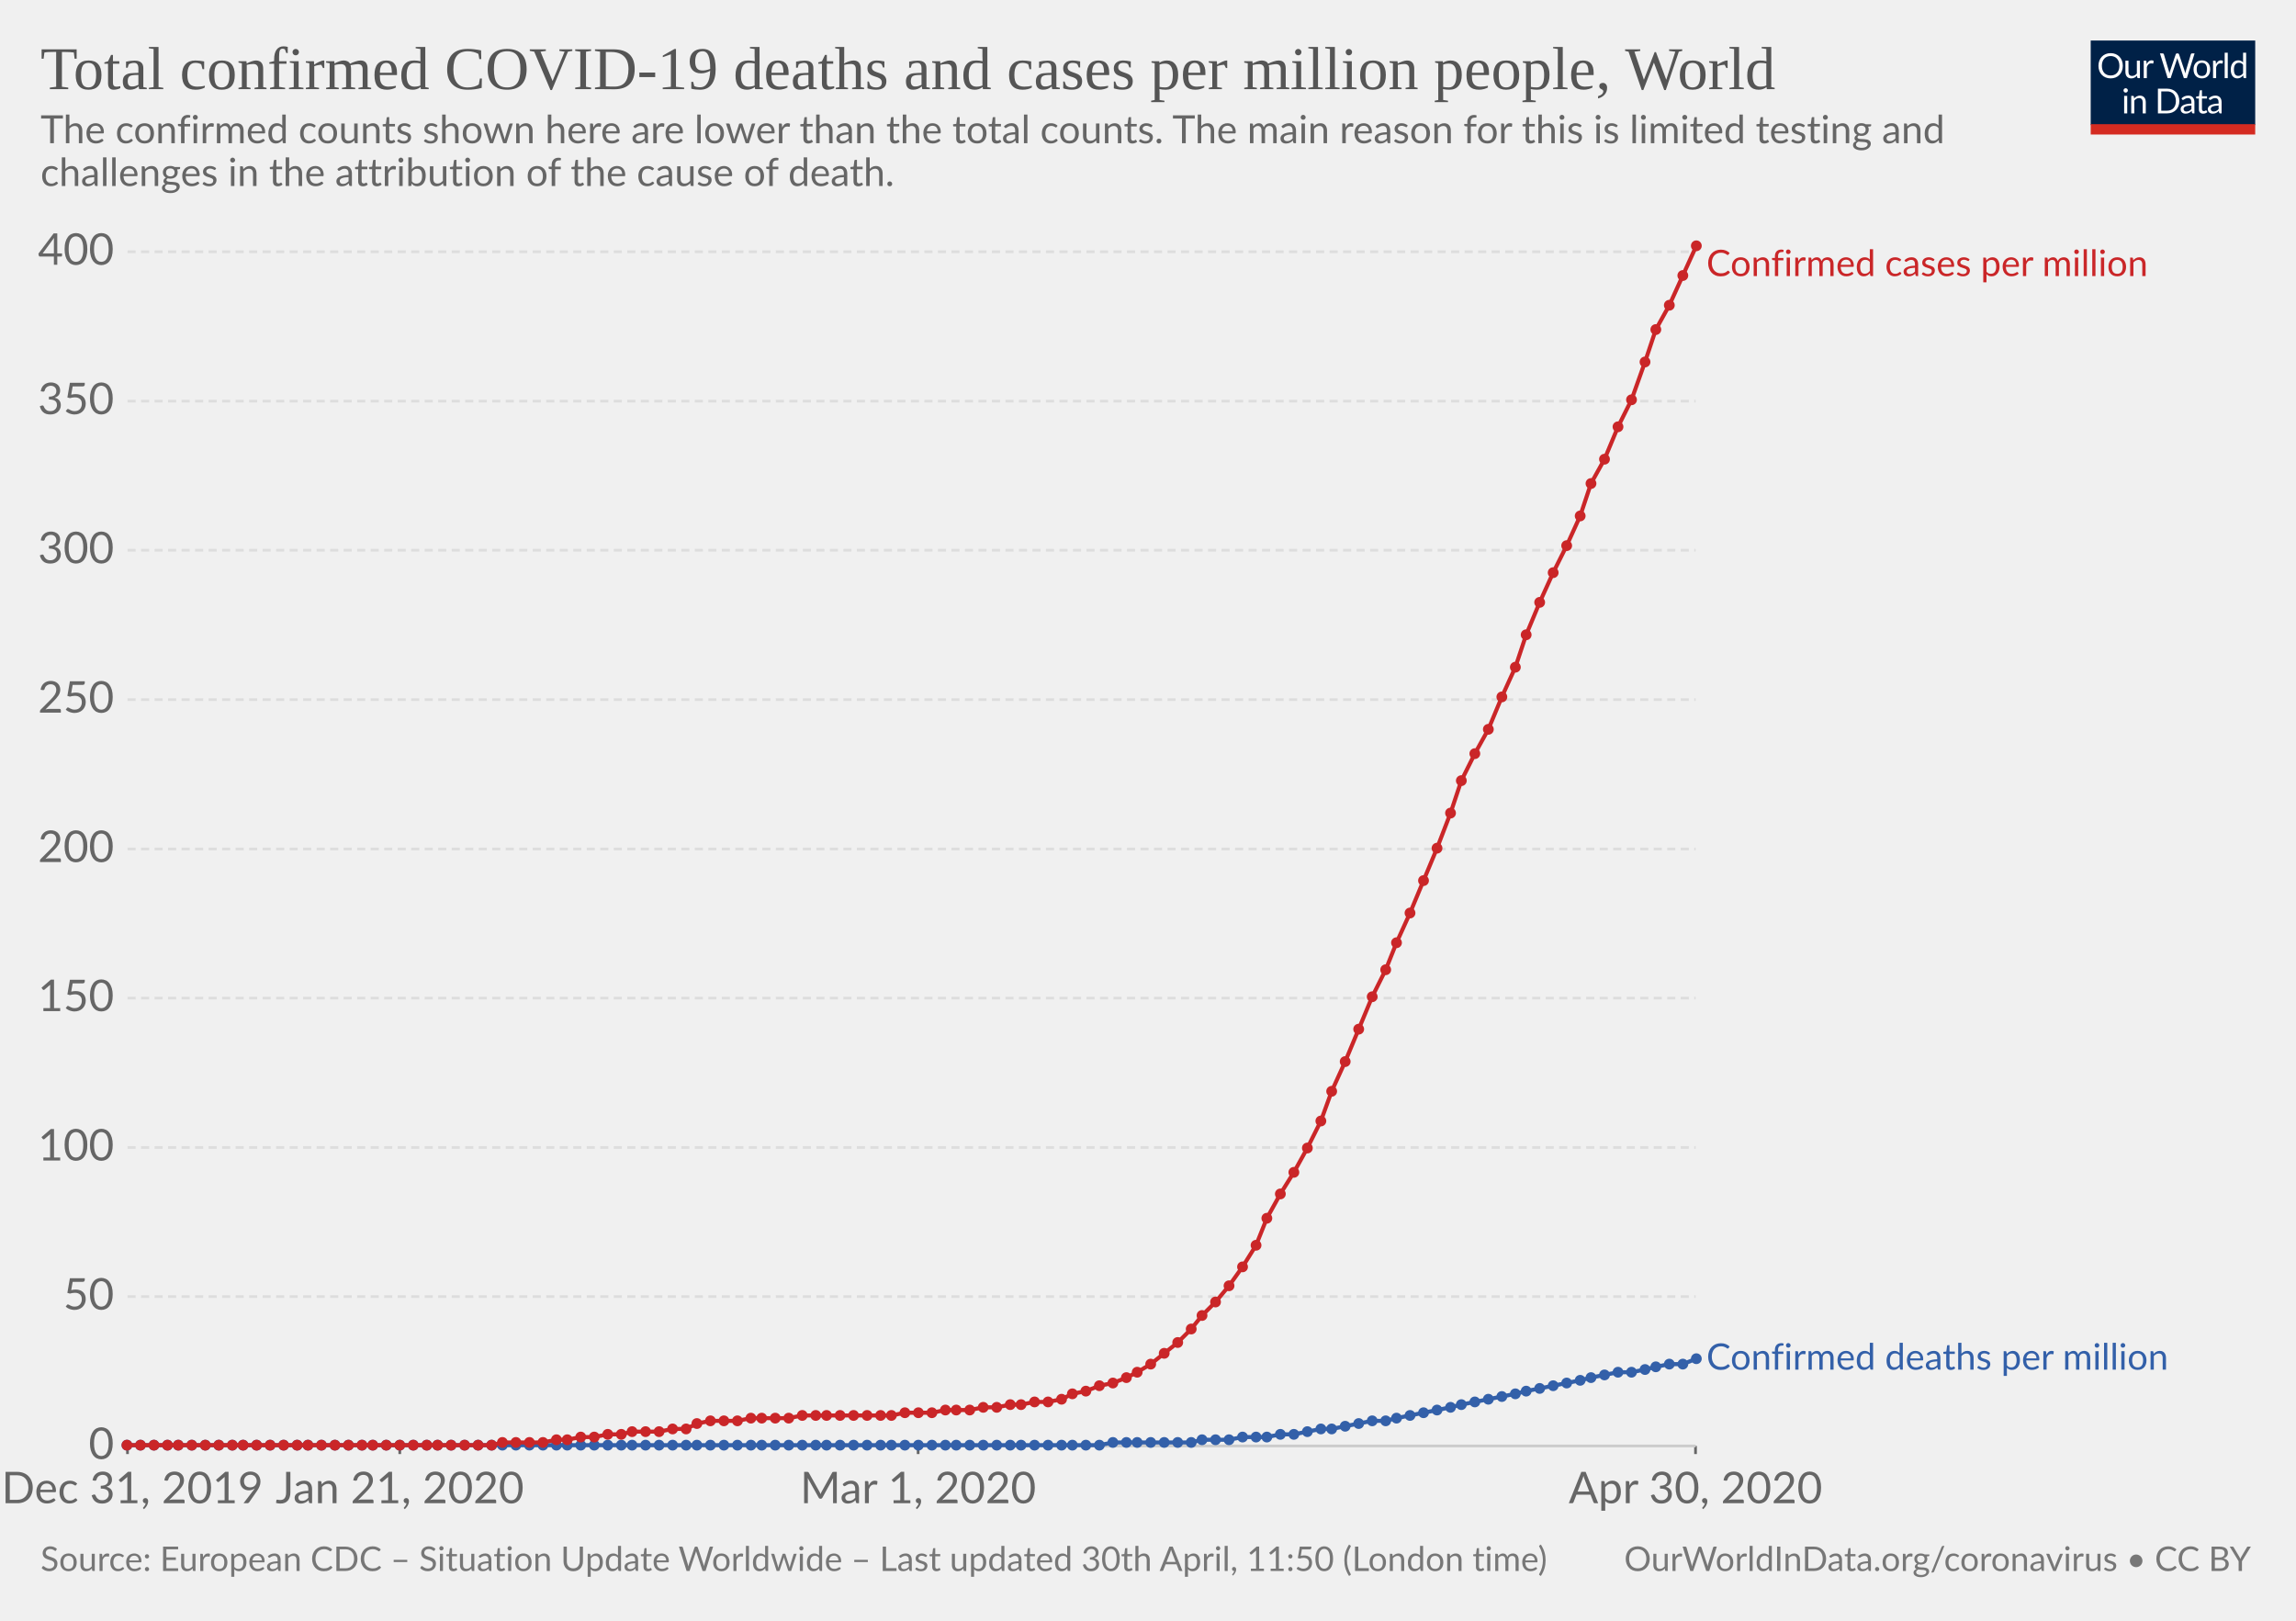
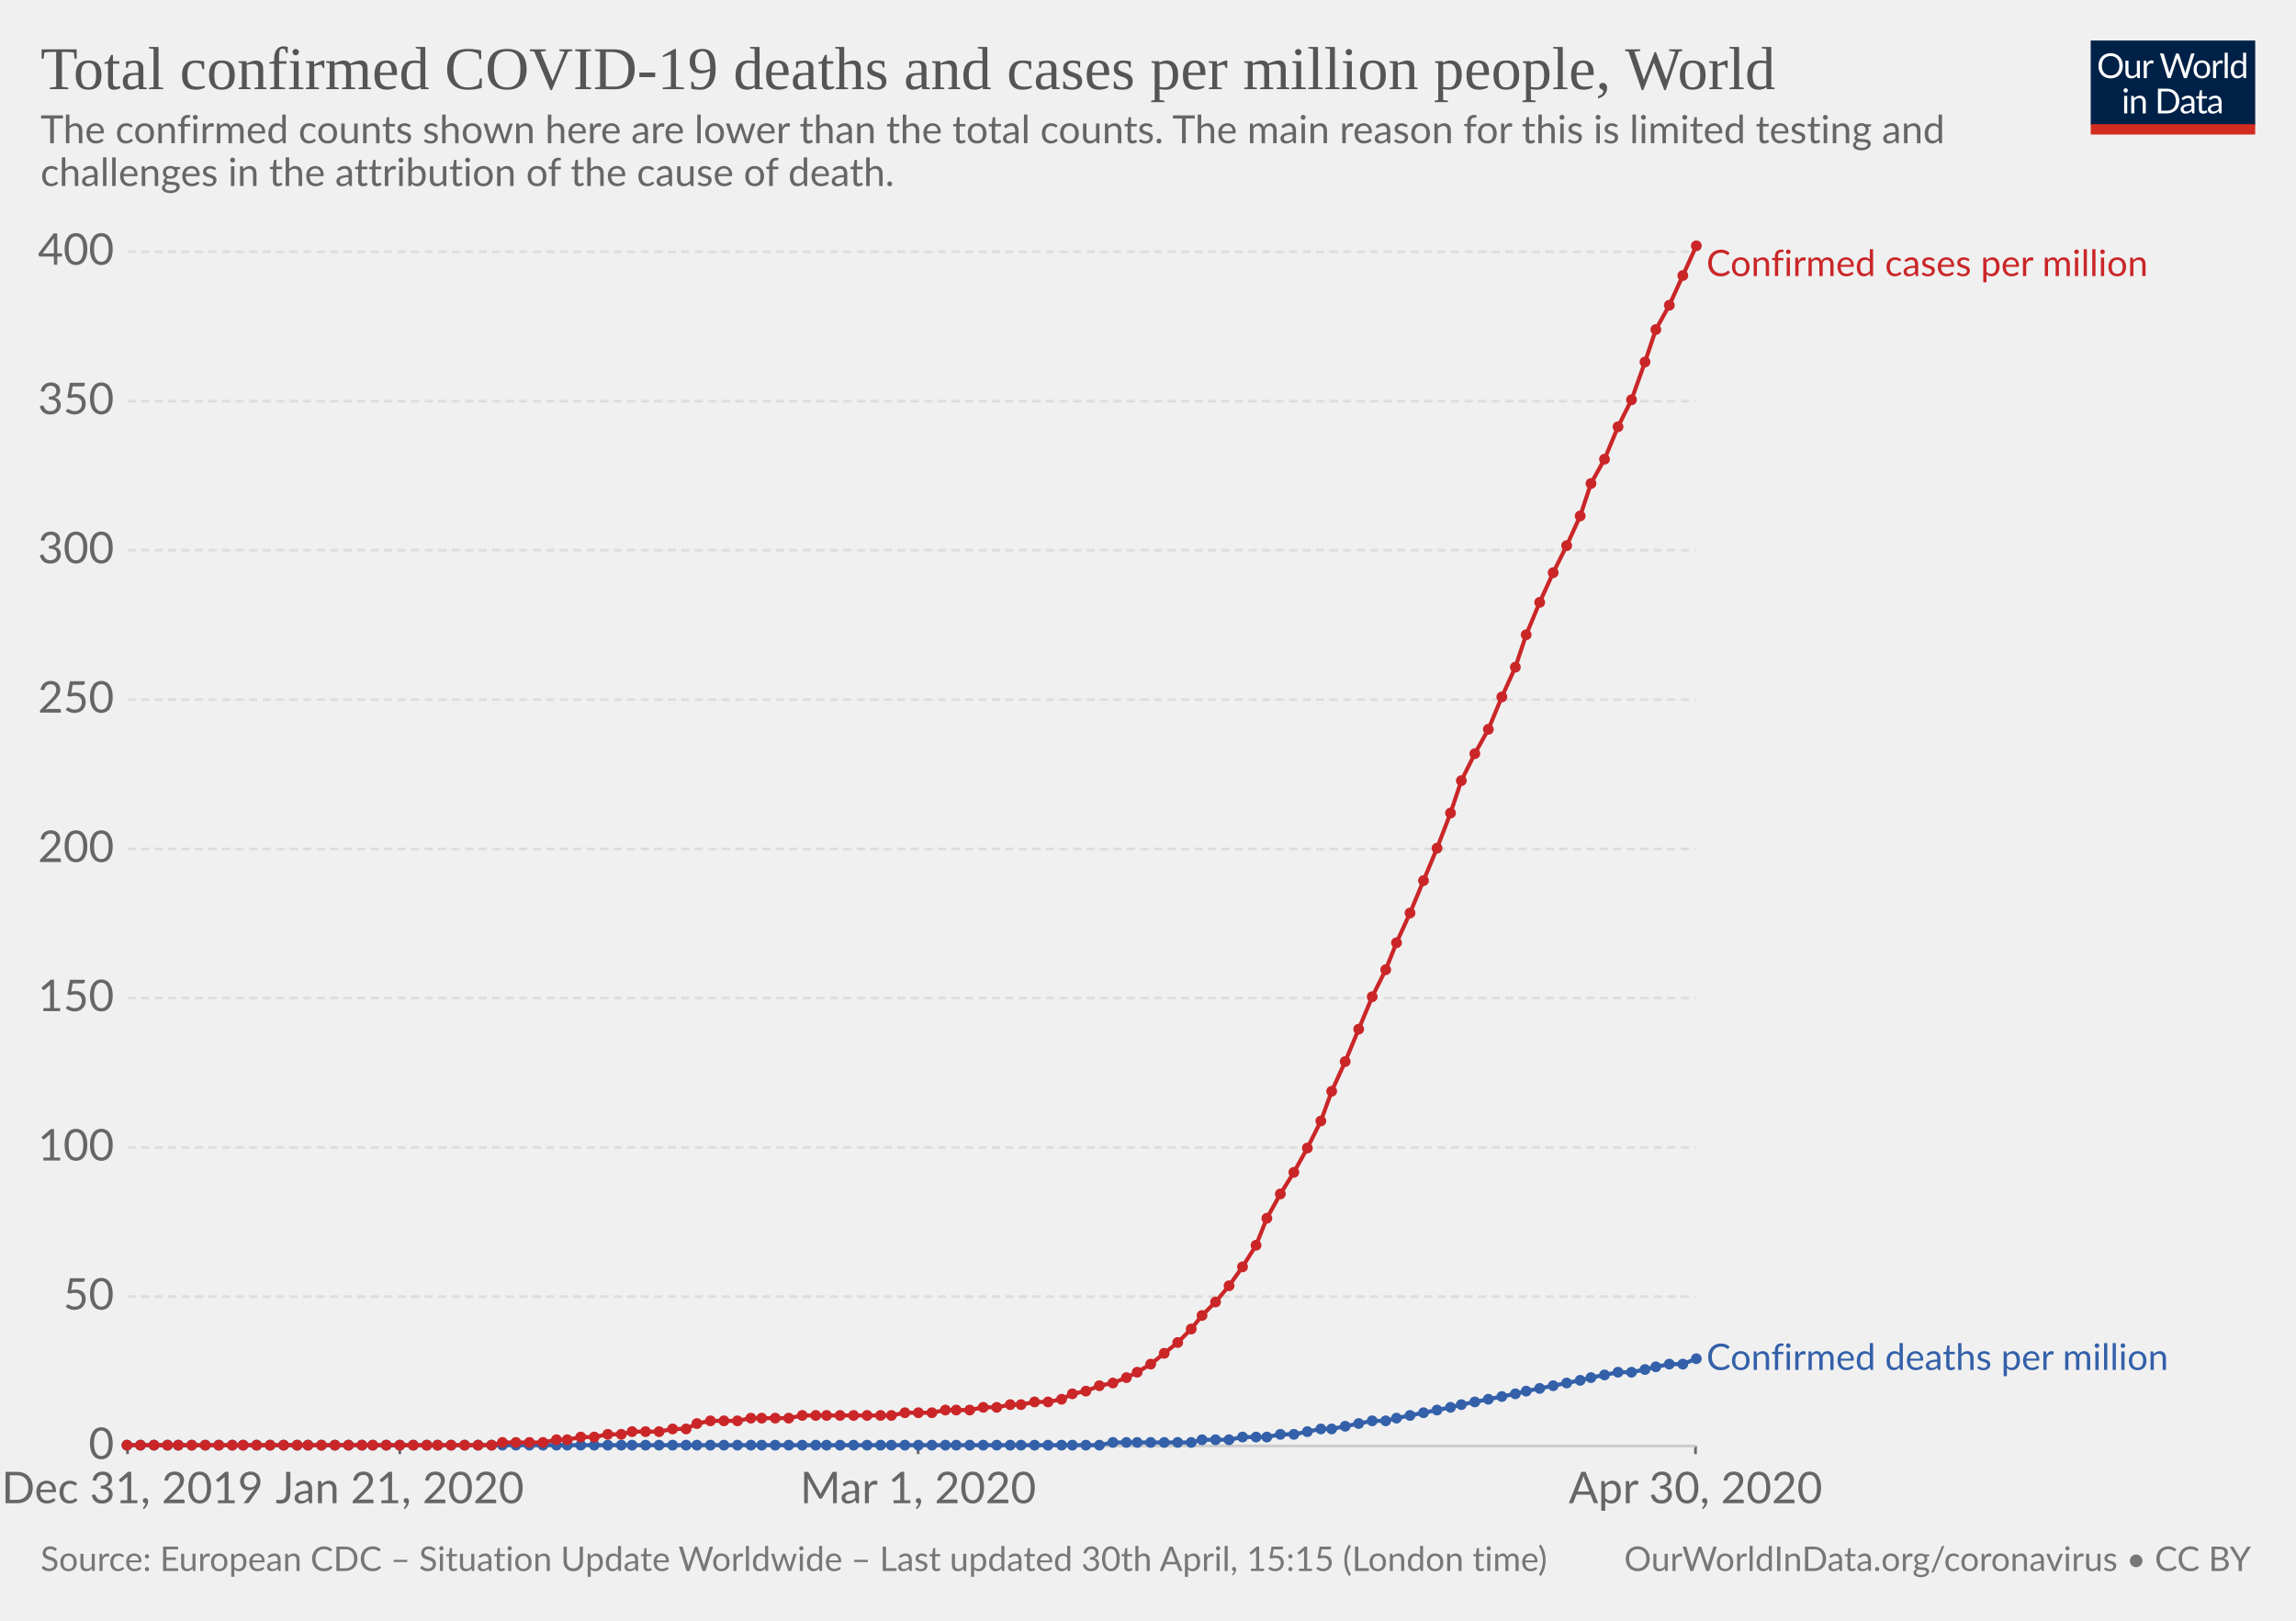
<svg xmlns="http://www.w3.org/2000/svg" version="1.1" style="background-color:#fff;-webkit-font-smoothing:antialiased" width="850" height="600" viewBox="0 0 850 600" font-family="Lato,'Helvetica Neue',Helvetica,Arial,sans-serif" font-size="18" text-rendering="optimizeLegibility">
  <g class="HeaderView">
    <g transform="matrix(.29 0 0 .29 774 15)">
      <svg width="210" height="120" viewBox="0 0 210 120" fill="none">
        <g clip-path="url(#clip0)">
          <path d="M0 0h210v107.89H0V0z" fill="#002147" />
          <path d="M40.98 32.25c0 2.36-.38 4.53-1.12 6.51a14.26 14.26 0 01-8.1 8.4c-1.9.78-4.02 1.17-6.34 1.17-2.31 0-4.42-.39-6.33-1.17a14.31 14.31 0 01-8.08-8.4 18.29 18.29 0 01-1.12-6.51c0-2.36.38-4.53 1.12-6.5.75-1.97 1.8-3.67 3.17-5.1 1.37-1.43 3-2.55 4.9-3.34 1.92-.8 4.03-1.19 6.34-1.19 2.32 0 4.43.4 6.34 1.19 1.92.8 3.56 1.9 4.93 3.34a14.87 14.87 0 013.17 5.1 18.1 18.1 0 011.12 6.5zm-4.38 0c0-1.94-.26-3.68-.8-5.22a10.91 10.91 0 00-2.24-3.89 9.68 9.68 0 00-3.52-2.46 11.95 11.95 0 00-4.62-.86c-1.68 0-3.21.28-4.6.86a9.88 9.88 0 00-3.54 2.46 10.91 10.91 0 00-2.24 3.9c-.53 1.53-.8 3.27-.8 5.2 0 1.94.27 3.68.8 5.22a11.17 11.17 0 002.24 3.9 10.01 10.01 0 003.55 2.44c1.38.56 2.9.83 4.6.83 1.7 0 3.24-.27 4.61-.83a9.8 9.8 0 003.52-2.44 11.17 11.17 0 002.25-3.9c.53-1.54.8-3.28.8-5.21zm26.22-6.54V48H60.5c-.56 0-.9-.27-1.05-.81l-.31-2.4a12.45 12.45 0 01-3.26 2.6c-1.2.64-2.58.96-4.13.96-1.22 0-2.3-.2-3.24-.6a6.52 6.52 0 01-2.33-1.7 7.37 7.37 0 01-1.43-2.67c-.3-1.04-.46-2.2-.46-3.45V25.7h3.91v14.22c0 1.68.38 2.99 1.15 3.91.77.93 1.96 1.39 3.54 1.39 1.16 0 2.24-.27 3.23-.82a10.42 10.42 0 002.8-2.28V25.7h3.91zm8.61 4.47a9.94 9.94 0 012.6-3.56 5.64 5.64 0 013.76-1.3c.47 0 .92.05 1.34.15.44.1.83.27 1.17.49L80 28.88c-.09.37-.3.55-.66.55-.2 0-.5-.04-.9-.13a6.21 6.21 0 00-3.24.18c-.54.2-1.03.5-1.47.92-.42.4-.81.9-1.17 1.5-.33.58-.64 1.26-.92 2.02V48h-3.94V25.71h2.25c.42 0 .72.08.88.25.16.16.27.44.33.83l.26 3.39zm61.16-13.7L122.75 48h-3.82l-7.99-24.05a21.95 21.95 0 01-.42-1.58 38.36 38.36 0 01-.44 1.58L102.05 48h-3.83L88.4 16.47h3.54c.38 0 .7.1.95.29.26.2.43.43.5.73l6.52 21.9c.1.4.2.83.28 1.28.1.46.2.94.29 1.46l.3-1.46c.12-.47.25-.9.38-1.27l7.41-21.91c.1-.25.26-.48.51-.69.27-.22.58-.33.95-.33h1.23c.38 0 .69.1.92.29.24.2.41.43.53.73l7.4 21.9a28.4 28.4 0 01.68 2.62 29.52 29.52 0 01.52-2.61l6.54-21.91c.07-.27.23-.5.48-.7.27-.21.58-.32.95-.32h3.32zm9.35 8.88c1.63 0 3.1.27 4.4.82a9.43 9.43 0 015.46 5.94c.5 1.4.74 2.98.74 4.73 0 1.76-.25 3.34-.74 4.75a9.43 9.43 0 01-5.46 5.92c-1.3.52-2.77.79-4.4.79-1.64 0-3.12-.27-4.44-.8a9.42 9.42 0 01-3.35-2.3c-.92-1-1.63-2.2-2.13-3.61-.49-1.41-.73-3-.73-4.75s.24-3.33.73-4.73c.5-1.43 1.2-2.64 2.13-3.63.93-1 2.04-1.77 3.35-2.31 1.32-.55 2.8-.82 4.44-.82zm0 19.89c2.2 0 3.84-.73 4.93-2.2 1.08-1.48 1.63-3.54 1.63-6.18 0-2.66-.55-4.72-1.63-6.2-1.09-1.49-2.73-2.23-4.93-2.23-1.12 0-2.09.2-2.93.57-.82.39-1.5.94-2.06 1.65-.55.72-.96 1.61-1.24 2.67-.26 1.04-.4 2.22-.4 3.54 0 2.64.55 4.7 1.64 6.18 1.1 1.47 2.76 2.2 4.99 2.2zm17.97-15.07a9.94 9.94 0 012.6-3.56 5.64 5.64 0 013.76-1.3c.47 0 .91.05 1.34.15.44.1.83.27 1.16.49l-.28 2.92c-.09.37-.31.55-.66.55-.2 0-.5-.04-.9-.13a6.2 6.2 0 00-3.24.18c-.54.2-1.03.5-1.47.92-.43.4-.82.9-1.17 1.5a13.1 13.1 0 00-.92 2.02V48h-3.94V25.71h2.24c.43 0 .72.08.88.25.17.16.28.44.33.83l.27 3.39zm15.04-14.59V48h-3.92V15.6h3.92zm19.55 15.43a6.22 6.22 0 00-2.38-2.05 6.7 6.7 0 00-2.86-.6c-2.07 0-3.66.75-4.77 2.23-1.12 1.48-1.68 3.6-1.68 6.33 0 1.46.13 2.7.38 3.74a7.29 7.29 0 001.1 2.56 4.35 4.35 0 001.78 1.45c.7.3 1.5.46 2.4.46 1.29 0 2.41-.3 3.36-.88a9.6 9.6 0 002.67-2.49V31.02zm3.91-15.43V48h-2.33c-.56 0-.9-.27-1.06-.81l-.35-2.71a12.13 12.13 0 01-3.25 2.77 8.28 8.28 0 01-4.23 1.06 7.31 7.31 0 01-6.14-2.9c-.73-.96-1.3-2.15-1.69-3.57a18.35 18.35 0 01.07-9.48 11.29 11.29 0 011.89-3.7 8.7 8.7 0 017.06-3.34 7.96 7.96 0 016.12 2.62V15.59h3.91zM46.61 70.71V93H42.7V70.71h3.91zm.84-7c0 .39-.08.75-.24 1.09-.15.32-.35.61-.62.88-.25.25-.55.44-.9.59a2.67 2.67 0 01-2.16 0 2.9 2.9 0 01-1.45-1.47 2.67 2.67 0 010-2.16c.15-.35.35-.65.6-.9.25-.27.53-.47.85-.62a2.67 2.67 0 012.16 0c.35.15.65.35.9.62.27.25.47.55.62.9.16.34.24.7.24 1.08zm7.97 10.24c.49-.54 1-1.04 1.54-1.48a9.85 9.85 0 013.66-1.84 8.96 8.96 0 015.43.35c.94.4 1.72.97 2.33 1.71.63.74 1.11 1.62 1.43 2.67.32 1.04.49 2.19.49 3.45V93h-3.94V78.81c0-1.69-.4-3-1.17-3.92-.76-.93-1.93-1.4-3.5-1.4-1.15 0-2.24.27-3.25.83-1 .56-1.92 1.31-2.77 2.27V93h-3.94V70.71h2.35c.56 0 .9.28 1.04.82l.3 2.42zm57.7 3.3c0 2.36-.37 4.5-1.11 6.44a14.3 14.3 0 01-3.17 4.98c-1.37 1.37-3 2.45-4.93 3.2-1.9.76-4.02 1.13-6.33 1.13H85.8V61.47h11.77c2.31 0 4.42.39 6.33 1.15a13.8 13.8 0 018.1 8.18 17.75 17.75 0 011.12 6.45zm-4.37 0c0-1.94-.26-3.67-.8-5.2a10.94 10.94 0 00-2.23-3.87 9.57 9.57 0 00-3.53-2.42 12.23 12.23 0 00-4.61-.83h-7.5v24.62h7.5c1.7 0 3.24-.28 4.61-.84a9.7 9.7 0 003.53-2.4 10.94 10.94 0 002.24-3.87c.53-1.53.8-3.26.8-5.2zm19.8 5.72c-1.8.06-3.34.2-4.62.44-1.26.22-2.3.51-3.1.88-.8.36-1.37.8-1.74 1.3-.35.5-.53 1.05-.53 1.67 0 .58.1 1.1.3 1.52a3 3 0 00.76 1.05c.34.27.73.46 1.17.6.45.11.94.17 1.45.17a7.28 7.28 0 003.5-.81 11.95 11.95 0 002.82-2.2v-4.62zm-12.65-9.11a12.73 12.73 0 013.98-2.66c1.43-.59 3-.88 4.73-.88 1.25 0 2.36.2 3.33.61a6.81 6.81 0 013.94 4.38c.33 1.04.5 2.19.5 3.43V93h-1.74a1.8 1.8 0 01-.88-.18c-.2-.13-.36-.38-.48-.74l-.44-2.12c-.59.55-1.16 1.03-1.72 1.46a9.48 9.48 0 01-3.74 1.7c-.69.15-1.46.23-2.3.23-.87 0-1.69-.12-2.45-.35a5.34 5.34 0 01-3.34-2.93 6.64 6.64 0 01-.49-2.64c0-.88.25-1.72.73-2.53a6.33 6.33 0 012.35-2.17c1.09-.63 2.5-1.15 4.25-1.54 1.75-.41 3.89-.65 6.42-.7v-1.75c0-1.73-.37-3.03-1.12-3.91-.75-.9-1.84-1.34-3.28-1.34-.97 0-1.78.12-2.44.37-.64.23-1.2.5-1.7.81l-1.23.82c-.33.23-.67.35-1 .35-.27 0-.5-.07-.69-.2a2.1 2.1 0 01-.48-.53l-.7-1.25zm27.67 19.5c-1.76 0-3.12-.5-4.07-1.48-.94-.98-1.41-2.4-1.41-4.25V74h-2.68a.9.9 0 01-.6-.2c-.16-.14-.24-.36-.24-.66v-1.56l3.65-.46.9-6.89c.05-.22.14-.4.29-.52a.88.88 0 01.62-.22H142v7.67h6.44V74h-6.44v13.38c0 .94.22 1.63.68 2.09.45.45 1.04.68 1.76.68a3.21 3.21 0 001.85-.53l.55-.35c.16-.12.3-.18.41-.18.2 0 .4.13.55.38l1.15 1.87a7.45 7.45 0 01-2.44 1.5c-.96.35-1.94.52-2.95.52zm19.68-10.4c-1.8.07-3.34.21-4.62.45-1.26.22-2.3.51-3.1.88-.8.36-1.37.8-1.74 1.3-.35.5-.53 1.05-.53 1.67 0 .58.1 1.1.3 1.52.18.42.44.77.76 1.05.34.27.73.46 1.17.6.45.11.94.17 1.45.17a7.3 7.3 0 003.5-.81 12.04 12.04 0 002.82-2.2v-4.62zm-12.65-9.1a12.72 12.72 0 013.99-2.66c1.42-.59 3-.88 4.72-.88 1.25 0 2.36.2 3.33.61a6.81 6.81 0 013.94 4.38c.33 1.04.5 2.19.5 3.43V93h-1.74a1.8 1.8 0 01-.88-.18c-.2-.13-.36-.38-.48-.74l-.44-2.12c-.59.55-1.16 1.03-1.72 1.46a9.48 9.48 0 01-3.74 1.7c-.69.15-1.46.23-2.3.23-.87 0-1.69-.12-2.45-.35a5.33 5.33 0 01-3.34-2.93 6.62 6.62 0 01-.49-2.64c0-.88.25-1.72.73-2.53a6.33 6.33 0 012.35-2.17c1.09-.63 2.5-1.15 4.25-1.54 1.74-.41 3.89-.65 6.42-.7v-1.75c0-1.73-.37-3.03-1.12-3.91-.75-.9-1.84-1.34-3.28-1.34-.97 0-1.78.12-2.44.37-.64.23-1.2.5-1.7.81-.46.3-.87.57-1.22.82-.34.23-.68.35-1.02.35-.26 0-.49-.07-.68-.2-.19-.14-.35-.32-.48-.53l-.7-1.25z" fill="#fff" />
          <path fill="#D42B21" d="M0 106.79h210V120H0z" />
        </g>
        <defs>
          <clipPath id="clip0">
            <path fill="#fff" d="M0 0h210v120H0z" />
          </clipPath>
        </defs>
      </svg>
    </g>
    <a href="https://ourworldindata.org/grapher/total-covid-cases-deaths-per-million" target="_blank" font-family="&quot;Playfair Display&quot;,Georgia,&quot;Times New Roman&quot;,serif">
      <text font-size="22.5" x="15" y="33" fill="#555">
        <tspan x="15" y="33">Total confirmed COVID-19 deaths and cases per million people, World</tspan>
      </text>
    </a>
    <text font-size="14.4" x="15" y="53" fill="#666">
      <tspan x="15" y="53.02">The confirmed counts shown here are lower than the total counts. The main reason for this is limited testing and</tspan>
      <tspan x="15" y="68.86">challenges in the attribution of the cause of death.</tspan>
    </text>
  </g>
  <g class="LineChart">
    <defs>
      <clipPath id="a">
        <path d="M37.22 0h830v930.2h-830z" />
      </clipPath>
    </defs>
    <g class="AxisBoxView">
      <g class="HorizontalAxis">
        <path stroke="#666" d="M47.2 535.3v3M148 535.3v3M339.9 535.3v3M627.7 535.3v3" />
        <text x="49" y="556.5" fill="#666" text-anchor="middle" font-size="16.2">Dec 31, 2019</text>
        <text x="148" y="556.5" fill="#666" text-anchor="middle" font-size="16.2">Jan 21, 2020</text>
        <text x="339.9" y="556.5" fill="#666" text-anchor="middle" font-size="16.2">Mar 1, 2020</text>
        <text x="627.7" y="556.5" fill="#666" text-anchor="middle" font-size="16.2">Apr 30, 2020</text>
      </g>
      <g class="VerticalAxis" fill="#666" dominant-baseline="middle" text-anchor="end" font-size="16.2">
        <text x="42.22" y="535.3">0</text>
        <text x="42.22" y="480">50</text>
        <text x="42.22" y="424.8">100</text>
        <text x="42.22" y="369.5">150</text>
        <text x="42.22" y="314.3">200</text>
        <text x="42.22" y="259">250</text>
        <text x="42.22" y="203.7">300</text>
        <text x="42.22" y="148.5">350</text>
        <text x="42.22" y="93.2">400</text>
      </g>
      <g class="AxisGridLines">
        <path stroke="#ccc" d="M47.22 535.3h580.52" />
        <path stroke="#ddd" stroke-dasharray="3,2" d="M47.22 480h580.52M47.22 424.8h580.52M47.22 369.5h580.52M47.22 314.3h580.52M47.22 259h580.52M47.22 203.7h580.52M47.22 148.5h580.52M47.22 93.2h580.52" />
      </g>
    </g>
    <g clip-path="url(#a)">
      <g class="HeightedLegend" cursor="default">
        <g class="legendMark">
          <text font-size="13.5" x="631.7" y="102.2" fill="#ca2628">
            <tspan x="631.74" y="102.2">Confirmed cases per million</tspan>
          </text>
        </g>
        <g class="legendMark">
-           <text font-size="13.5" x="631.7" y="507.1" fill="#3360a9">
-             <tspan x="631.74" y="507.05">Confirmed deaths per million</tspan>
+           <text font-size="13.5" x="631.7" y="507.2" fill="#3360a9">
+             <tspan x="631.74" y="507.15">Confirmed deaths per million</tspan>
          </text>
        </g>
      </g>
      <g class="Lines">
        <g class="key-World_0">
          <path stroke="#3360a9" stroke-linecap="round" d="M47 535h360l5-1h29l4-1h10l5-1h9l5-1h5l5-1 5-1h4l5-1 5-1 5-1h5l4-1 5-1 5-1 5-1 5-1 4-1 5-1 5-1 5-1 5-1 4-1 5-1 5-1 5-1 5-1 4-1 5-1 5-1h5l5-1 4-1 5-1h5l5-2" fill="none" stroke-width="1.5" />
          <g fill="#3360a9">
            <circle cx="47" cy="535" r="2" />
            <circle cx="52" cy="535" r="2" />
            <circle cx="57" cy="535" r="2" />
            <circle cx="62" cy="535" r="2" />
            <circle cx="66" cy="535" r="2" />
            <circle cx="71" cy="535" r="2" />
            <circle cx="76" cy="535" r="2" />
            <circle cx="81" cy="535" r="2" />
            <circle cx="86" cy="535" r="2" />
            <circle cx="90" cy="535" r="2" />
            <circle cx="95" cy="535" r="2" />
            <circle cx="100" cy="535" r="2" />
            <circle cx="105" cy="535" r="2" />
            <circle cx="110" cy="535" r="2" />
            <circle cx="114" cy="535" r="2" />
            <circle cx="119" cy="535" r="2" />
            <circle cx="124" cy="535" r="2" />
            <circle cx="129" cy="535" r="2" />
            <circle cx="134" cy="535" r="2" />
            <circle cx="138" cy="535" r="2" />
            <circle cx="143" cy="535" r="2" />
            <circle cx="148" cy="535" r="2" />
            <circle cx="153" cy="535" r="2" />
            <circle cx="158" cy="535" r="2" />
            <circle cx="162" cy="535" r="2" />
            <circle cx="167" cy="535" r="2" />
            <circle cx="172" cy="535" r="2" />
            <circle cx="177" cy="535" r="2" />
            <circle cx="182" cy="535" r="2" />
            <circle cx="186" cy="535" r="2" />
            <circle cx="191" cy="535" r="2" />
            <circle cx="196" cy="535" r="2" />
            <circle cx="201" cy="535" r="2" />
            <circle cx="206" cy="535" r="2" />
            <circle cx="210" cy="535" r="2" />
            <circle cx="215" cy="535" r="2" />
            <circle cx="220" cy="535" r="2" />
            <circle cx="225" cy="535" r="2" />
            <circle cx="230" cy="535" r="2" />
            <circle cx="234" cy="535" r="2" />
            <circle cx="239" cy="535" r="2" />
            <circle cx="244" cy="535" r="2" />
            <circle cx="249" cy="535" r="2" />
            <circle cx="254" cy="535" r="2" />
            <circle cx="258" cy="535" r="2" />
            <circle cx="263" cy="535" r="2" />
            <circle cx="268" cy="535" r="2" />
            <circle cx="273" cy="535" r="2" />
            <circle cx="278" cy="535" r="2" />
            <circle cx="282" cy="535" r="2" />
            <circle cx="287" cy="535" r="2" />
            <circle cx="292" cy="535" r="2" />
            <circle cx="297" cy="535" r="2" />
            <circle cx="302" cy="535" r="2" />
            <circle cx="306" cy="535" r="2" />
            <circle cx="311" cy="535" r="2" />
            <circle cx="316" cy="535" r="2" />
            <circle cx="321" cy="535" r="2" />
            <circle cx="326" cy="535" r="2" />
            <circle cx="330" cy="535" r="2" />
            <circle cx="335" cy="535" r="2" />
            <circle cx="340" cy="535" r="2" />
            <circle cx="345" cy="535" r="2" />
            <circle cx="350" cy="535" r="2" />
            <circle cx="354" cy="535" r="2" />
            <circle cx="359" cy="535" r="2" />
            <circle cx="364" cy="535" r="2" />
            <circle cx="369" cy="535" r="2" />
            <circle cx="374" cy="535" r="2" />
            <circle cx="378" cy="535" r="2" />
            <circle cx="383" cy="535" r="2" />
            <circle cx="388" cy="535" r="2" />
            <circle cx="393" cy="535" r="2" />
            <circle cx="397" cy="535" r="2" />
            <circle cx="402" cy="535" r="2" />
            <circle cx="407" cy="535" r="2" />
            <circle cx="412" cy="534" r="2" />
            <circle cx="417" cy="534" r="2" />
            <circle cx="421" cy="534" r="2" />
            <circle cx="426" cy="534" r="2" />
            <circle cx="431" cy="534" r="2" />
            <circle cx="436" cy="534" r="2" />
            <circle cx="441" cy="534" r="2" />
            <circle cx="445" cy="533" r="2" />
            <circle cx="450" cy="533" r="2" />
            <circle cx="455" cy="533" r="2" />
            <circle cx="460" cy="532" r="2" />
            <circle cx="465" cy="532" r="2" />
            <circle cx="469" cy="532" r="2" />
            <circle cx="474" cy="531" r="2" />
            <circle cx="479" cy="531" r="2" />
            <circle cx="484" cy="530" r="2" />
            <circle cx="489" cy="529" r="2" />
            <circle cx="493" cy="529" r="2" />
            <circle cx="498" cy="528" r="2" />
            <circle cx="503" cy="527" r="2" />
            <circle cx="508" cy="526" r="2" />
            <circle cx="513" cy="526" r="2" />
            <circle cx="517" cy="525" r="2" />
            <circle cx="522" cy="524" r="2" />
            <circle cx="527" cy="523" r="2" />
            <circle cx="532" cy="522" r="2" />
            <circle cx="537" cy="521" r="2" />
            <circle cx="541" cy="520" r="2" />
            <circle cx="546" cy="519" r="2" />
            <circle cx="551" cy="518" r="2" />
            <circle cx="556" cy="517" r="2" />
            <circle cx="561" cy="516" r="2" />
            <circle cx="565" cy="515" r="2" />
            <circle cx="570" cy="514" r="2" />
            <circle cx="575" cy="513" r="2" />
            <circle cx="580" cy="512" r="2" />
            <circle cx="585" cy="511" r="2" />
            <circle cx="589" cy="510" r="2" />
            <circle cx="594" cy="509" r="2" />
            <circle cx="599" cy="508" r="2" />
            <circle cx="604" cy="508" r="2" />
            <circle cx="609" cy="507" r="2" />
            <circle cx="613" cy="506" r="2" />
            <circle cx="618" cy="505" r="2" />
            <circle cx="623" cy="505" r="2" />
            <circle cx="628" cy="503" r="2" />
          </g>
        </g>
        <g class="key-World_1">
          <path stroke="#ca2628" stroke-linecap="round" d="M47 535h135l4-1h15l5-1h4l5-1h5l5-1h5l4-1h10l5-1h5l4-2 5-1h10l5-1h14l5-1h33l5-1h10l5-1h9l5-1h5l5-1h4l5-1h5l5-1 4-2 5-1 5-2 5-1 5-2 4-2 5-3 5-4 5-4 5-5 4-5 5-5 5-6 5-7 5-8 4-10 5-9 5-8 5-9 5-10 4-11 5-11 5-12 5-12 5-10 4-10 5-11 5-12 5-12 5-13 4-12 5-10 5-9 5-12 5-11 4-12 5-12 5-11 5-10 5-11 4-12 5-9 5-12 5-10 5-14 4-12 5-9 5-11 5-11" fill="none" stroke-width="1.5" />
          <g fill="#ca2628">
            <circle cx="47" cy="535" r="2" />
            <circle cx="52" cy="535" r="2" />
            <circle cx="57" cy="535" r="2" />
            <circle cx="62" cy="535" r="2" />
            <circle cx="66" cy="535" r="2" />
            <circle cx="71" cy="535" r="2" />
            <circle cx="76" cy="535" r="2" />
            <circle cx="81" cy="535" r="2" />
            <circle cx="86" cy="535" r="2" />
            <circle cx="90" cy="535" r="2" />
            <circle cx="95" cy="535" r="2" />
            <circle cx="100" cy="535" r="2" />
            <circle cx="105" cy="535" r="2" />
            <circle cx="110" cy="535" r="2" />
            <circle cx="114" cy="535" r="2" />
            <circle cx="119" cy="535" r="2" />
            <circle cx="124" cy="535" r="2" />
            <circle cx="129" cy="535" r="2" />
            <circle cx="134" cy="535" r="2" />
            <circle cx="138" cy="535" r="2" />
            <circle cx="143" cy="535" r="2" />
            <circle cx="148" cy="535" r="2" />
            <circle cx="153" cy="535" r="2" />
            <circle cx="158" cy="535" r="2" />
            <circle cx="162" cy="535" r="2" />
            <circle cx="167" cy="535" r="2" />
            <circle cx="172" cy="535" r="2" />
            <circle cx="177" cy="535" r="2" />
            <circle cx="182" cy="535" r="2" />
            <circle cx="186" cy="534" r="2" />
            <circle cx="191" cy="534" r="2" />
            <circle cx="196" cy="534" r="2" />
            <circle cx="201" cy="534" r="2" />
            <circle cx="206" cy="533" r="2" />
            <circle cx="210" cy="533" r="2" />
            <circle cx="215" cy="532" r="2" />
            <circle cx="220" cy="532" r="2" />
            <circle cx="225" cy="531" r="2" />
            <circle cx="230" cy="531" r="2" />
            <circle cx="234" cy="530" r="2" />
            <circle cx="239" cy="530" r="2" />
            <circle cx="244" cy="530" r="2" />
            <circle cx="249" cy="529" r="2" />
            <circle cx="254" cy="529" r="2" />
            <circle cx="258" cy="527" r="2" />
            <circle cx="263" cy="526" r="2" />
            <circle cx="268" cy="526" r="2" />
            <circle cx="273" cy="526" r="2" />
            <circle cx="278" cy="525" r="2" />
            <circle cx="282" cy="525" r="2" />
            <circle cx="287" cy="525" r="2" />
            <circle cx="292" cy="525" r="2" />
            <circle cx="297" cy="524" r="2" />
            <circle cx="302" cy="524" r="2" />
            <circle cx="306" cy="524" r="2" />
            <circle cx="311" cy="524" r="2" />
            <circle cx="316" cy="524" r="2" />
            <circle cx="321" cy="524" r="2" />
            <circle cx="326" cy="524" r="2" />
            <circle cx="330" cy="524" r="2" />
            <circle cx="335" cy="523" r="2" />
            <circle cx="340" cy="523" r="2" />
            <circle cx="345" cy="523" r="2" />
            <circle cx="350" cy="522" r="2" />
            <circle cx="354" cy="522" r="2" />
            <circle cx="359" cy="522" r="2" />
            <circle cx="364" cy="521" r="2" />
            <circle cx="369" cy="521" r="2" />
            <circle cx="374" cy="520" r="2" />
            <circle cx="378" cy="520" r="2" />
            <circle cx="383" cy="519" r="2" />
            <circle cx="388" cy="519" r="2" />
            <circle cx="393" cy="518" r="2" />
            <circle cx="397" cy="516" r="2" />
            <circle cx="402" cy="515" r="2" />
            <circle cx="407" cy="513" r="2" />
            <circle cx="412" cy="512" r="2" />
            <circle cx="417" cy="510" r="2" />
            <circle cx="421" cy="508" r="2" />
            <circle cx="426" cy="505" r="2" />
            <circle cx="431" cy="501" r="2" />
            <circle cx="436" cy="497" r="2" />
            <circle cx="441" cy="492" r="2" />
            <circle cx="445" cy="487" r="2" />
            <circle cx="450" cy="482" r="2" />
            <circle cx="455" cy="476" r="2" />
            <circle cx="460" cy="469" r="2" />
            <circle cx="465" cy="461" r="2" />
            <circle cx="469" cy="451" r="2" />
            <circle cx="474" cy="442" r="2" />
            <circle cx="479" cy="434" r="2" />
            <circle cx="484" cy="425" r="2" />
            <circle cx="489" cy="415" r="2" />
            <circle cx="493" cy="404" r="2" />
            <circle cx="498" cy="393" r="2" />
            <circle cx="503" cy="381" r="2" />
            <circle cx="508" cy="369" r="2" />
            <circle cx="513" cy="359" r="2" />
            <circle cx="517" cy="349" r="2" />
            <circle cx="522" cy="338" r="2" />
            <circle cx="527" cy="326" r="2" />
            <circle cx="532" cy="314" r="2" />
            <circle cx="537" cy="301" r="2" />
            <circle cx="541" cy="289" r="2" />
            <circle cx="546" cy="279" r="2" />
            <circle cx="551" cy="270" r="2" />
            <circle cx="556" cy="258" r="2" />
            <circle cx="561" cy="247" r="2" />
            <circle cx="565" cy="235" r="2" />
            <circle cx="570" cy="223" r="2" />
            <circle cx="575" cy="212" r="2" />
            <circle cx="580" cy="202" r="2" />
            <circle cx="585" cy="191" r="2" />
            <circle cx="589" cy="179" r="2" />
            <circle cx="594" cy="170" r="2" />
            <circle cx="599" cy="158" r="2" />
            <circle cx="604" cy="148" r="2" />
            <circle cx="609" cy="134" r="2" />
            <circle cx="613" cy="122" r="2" />
            <circle cx="618" cy="113" r="2" />
            <circle cx="623" cy="102" r="2" />
            <circle cx="628" cy="91" r="2" />
          </g>
        </g>
      </g>
    </g>
  </g>
  <g class="SourcesFooter" fill="#777">
    <g class="clickable" fill="#777">
      <text font-size="12.6" x="15" y="581.6">
-         <tspan x="15" y="581.58">Source: European CDC – Situation Update Worldwide – Last updated 30th April, 11:50 (London time)</tspan>
+         <tspan x="15" y="581.58">Source: European CDC – Situation Update Worldwide – Last updated 30th April, 15:15 (London time)</tspan>
      </text>
    </g>
    <text font-size="12.6" x="601.3" y="581.6">
      <tspan x="601.27" y="581.58">
        <a target="_blank" href="https://ourworldindata.org/coronavirus" fill="#777">OurWorldInData.org/coronavirus</a> • <a class="cclogo" href="http://creativecommons.org/licenses/by/4.0/deed.en_US" target="_blank" fill="#777">CC BY</a>
      </tspan>
    </text>
  </g>
</svg>
